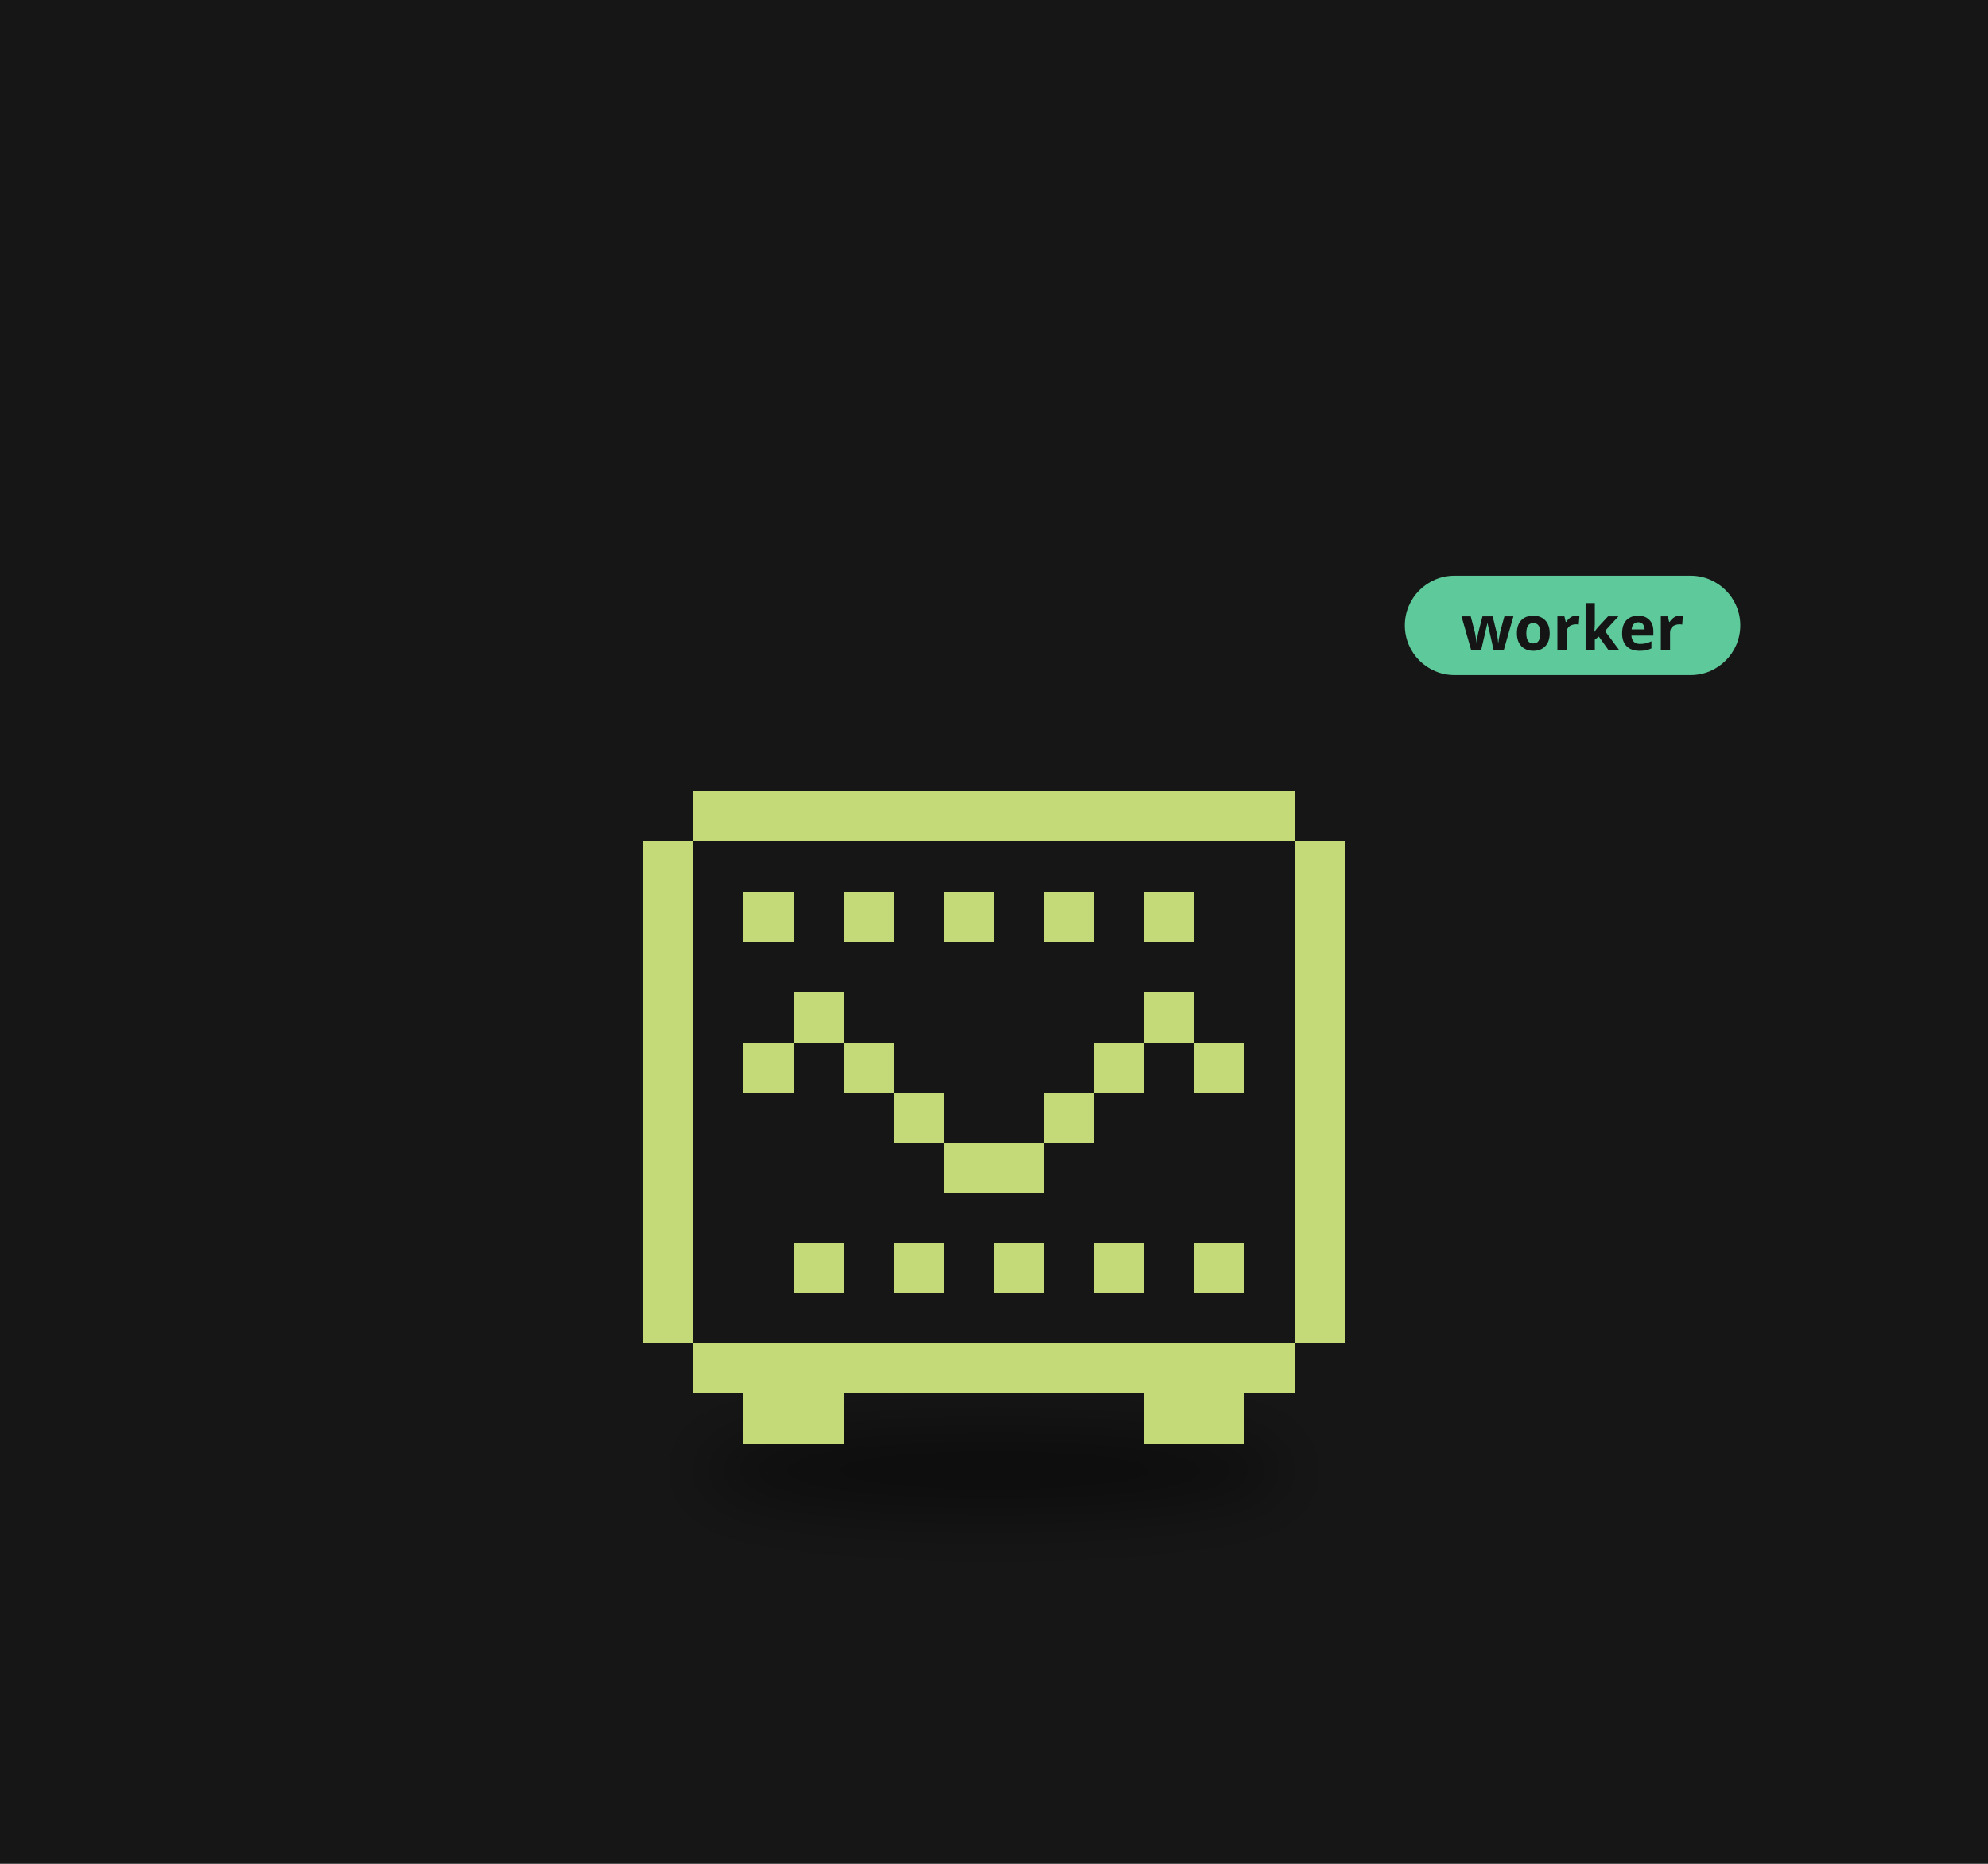
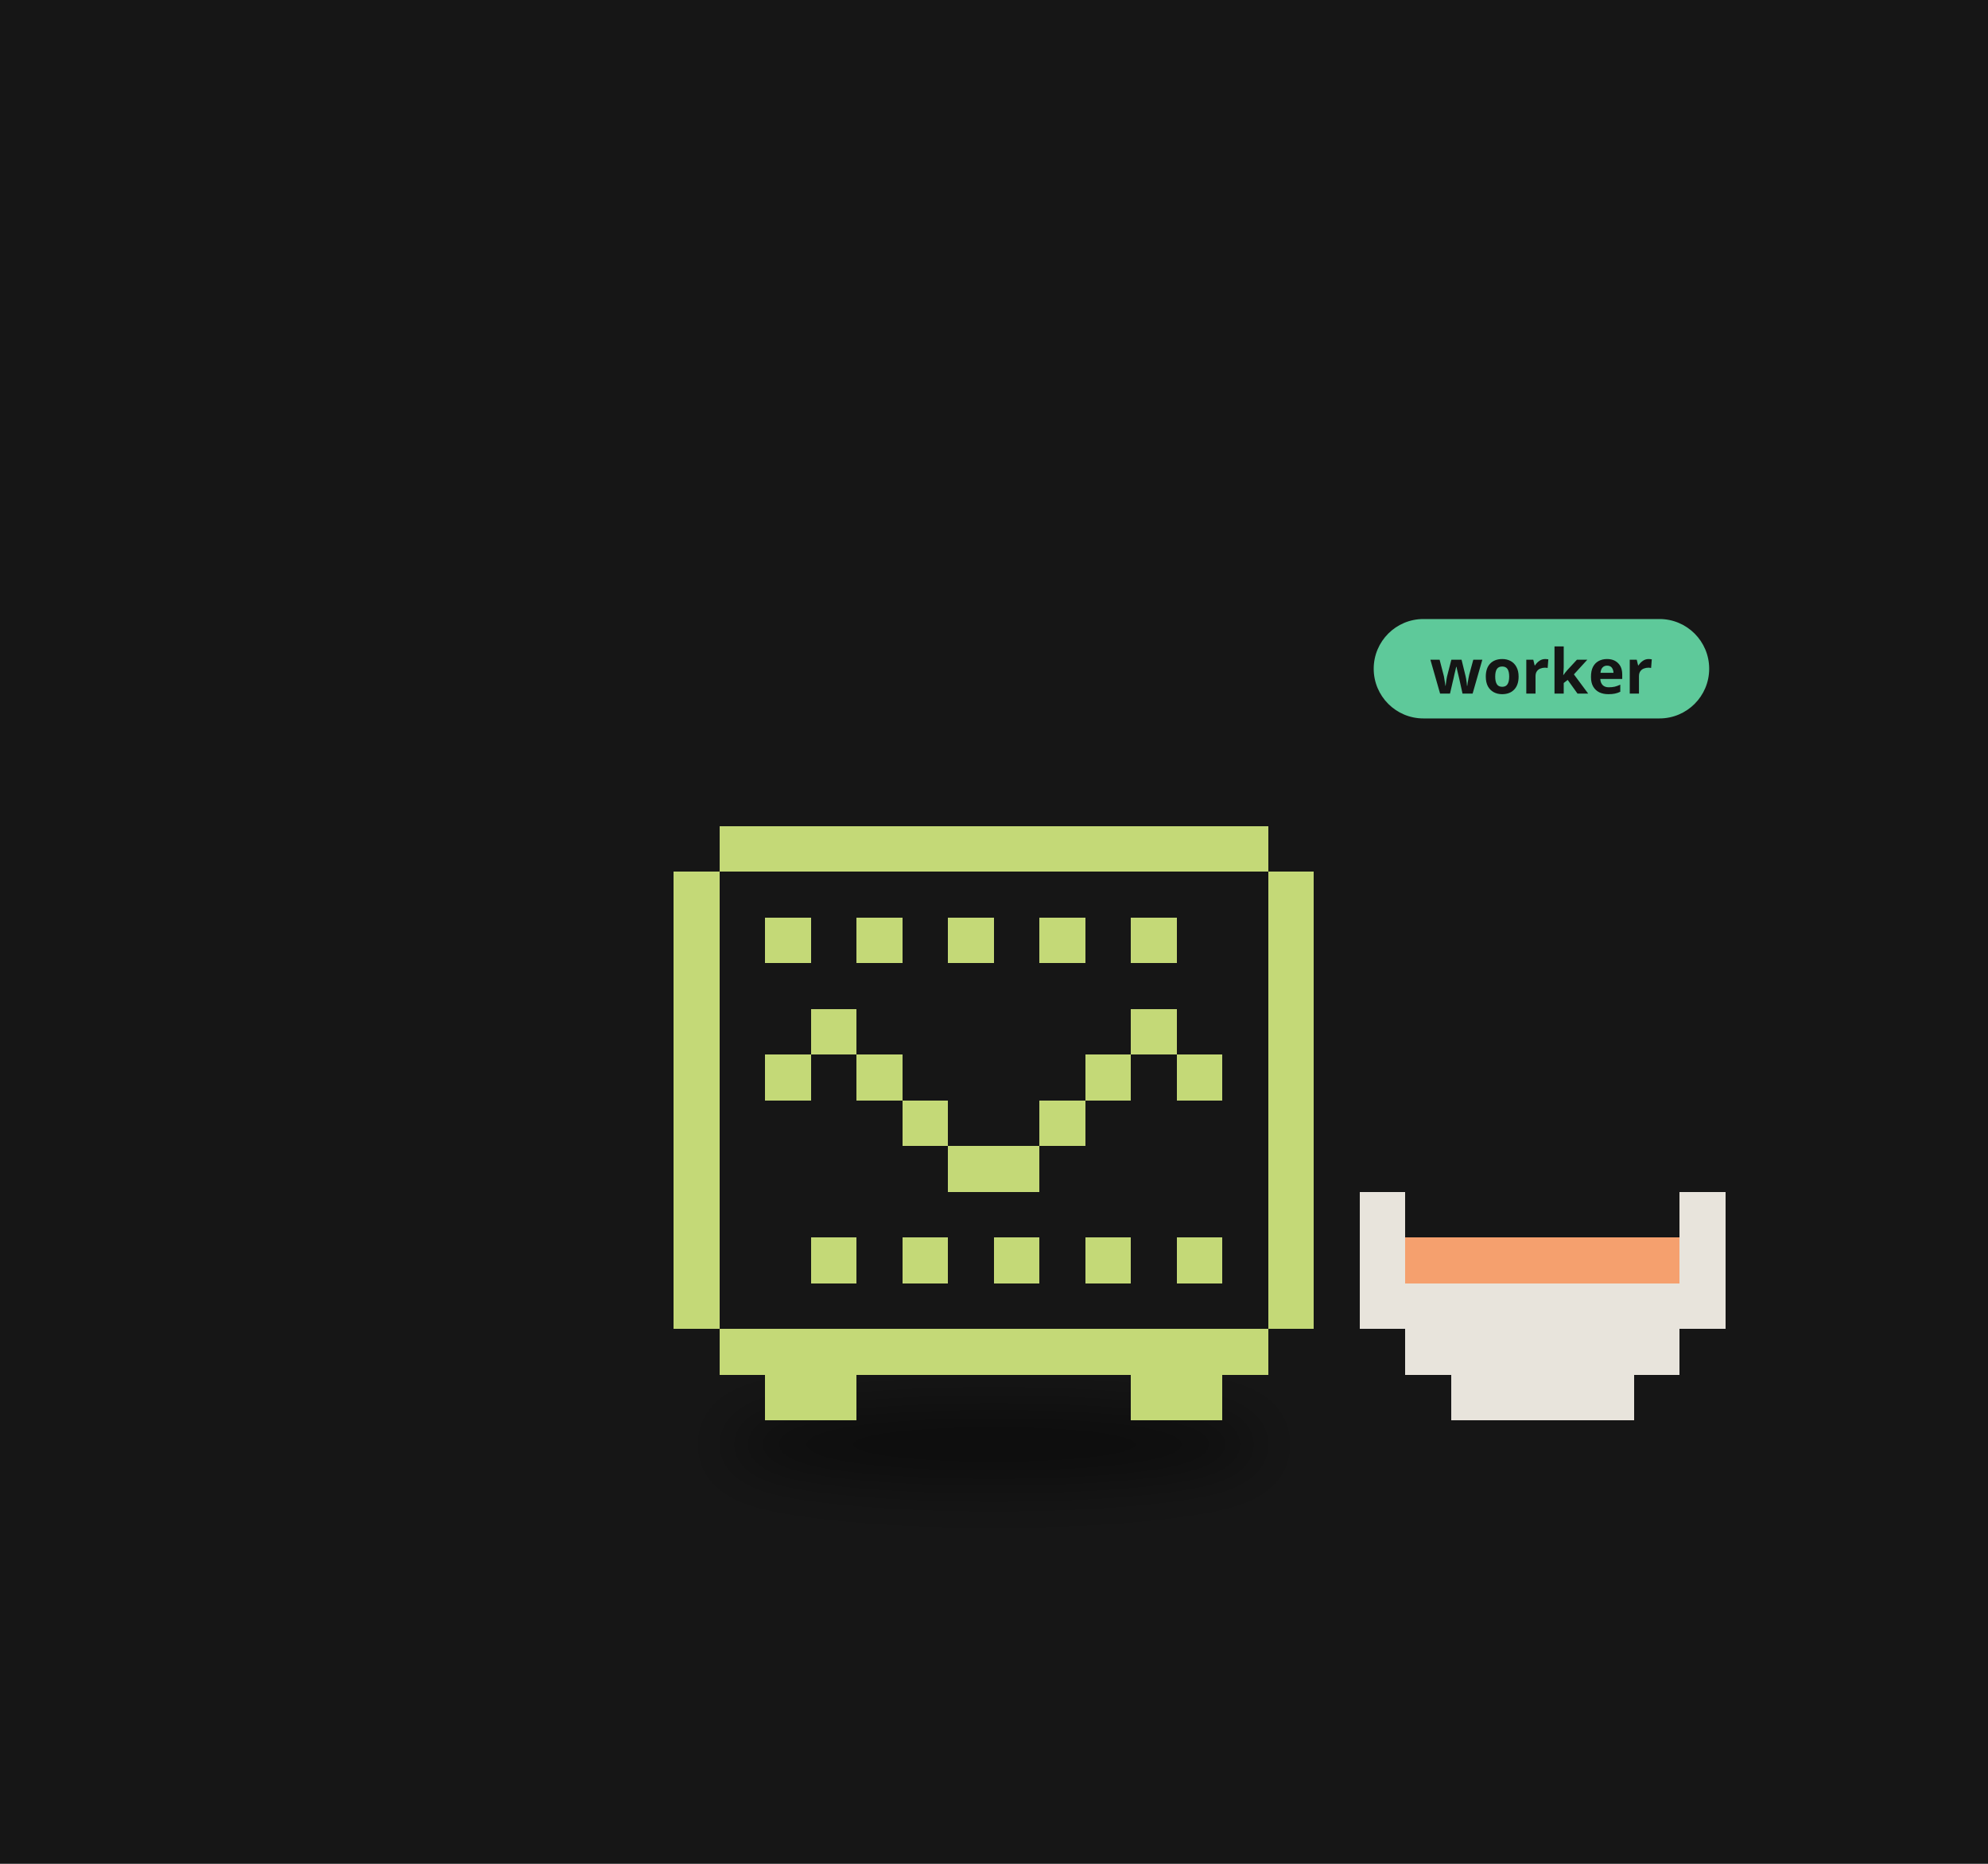
<svg xmlns="http://www.w3.org/2000/svg" viewBox="0 0 320 300" width="320" height="300">
  <rect width="320" height="300" fill="#161616" />
  <defs>
    <filter id="ds34" x="-30%" y="-80%" width="160%" height="260%">
-       <feGaussianBlur stdDeviation="3.18" />
+       <feGaussianBlur stdDeviation="2.90" />
    </filter>
  </defs>
  <g transform="translate(160,190) scale(1.6)">
-     <ellipse cx="0.00" cy="29.15" rx="29.68" ry="4.24" fill="#000" opacity="0.45" filter="url(#ds34)" />
+     <ellipse cx="0.00" cy="26.56" rx="27.05" ry="3.86" fill="#000" opacity="0.45" filter="url(#ds34)" />
    <g>
-       <animateTransform attributeName="transform" type="translate" values="0 0;0 -1.12;0 0" dur="3.264s" begin="-1.73s" calcMode="spline" keySplines="0.42 0 0.58 1;0.42 0 0.58 1" additive="sum" repeatCount="indefinite" />
-       <path d="M-30.29 -39.12h60.57v5.05h-60.57zM-35.33 -34.07h70.67v5.05h-70.67zM-35.33 -29.02h70.67v5.05h-70.67zM-35.33 -23.98h70.67v5.05h-70.67zM-35.33 -18.93h70.67v5.05h-70.67zM-35.33 -13.88h70.67v5.05h-70.67zM-35.33 -8.83h70.67v5.05h-70.67zM-35.33 -3.79h70.67v5.05h-70.67zM-35.33 1.26h70.67v5.05h-70.67zM-35.33 6.31h70.67v5.05h-70.67zM-35.33 11.36h70.67v5.05h-70.67zM-30.29 16.40h60.57v5.05h-60.57z" fill="#161616" shape-rendering="crispEdges" />
-       <path d="M-30.29 -39.12h60.57v5.05h-60.57zM-35.33 -34.07h5.05v5.05h-5.05zM30.29 -34.07h5.05v5.05h-5.05zM-35.33 -29.02h5.05v5.05h-5.05zM-25.24 -29.02h5.05v5.05h-5.05zM-15.14 -29.02h5.05v5.05h-5.05zM-5.05 -29.02h5.05v5.05h-5.05zM5.05 -29.02h5.05v5.05h-5.05zM15.14 -29.02h5.05v5.05h-5.05zM30.29 -29.02h5.05v5.05h-5.05zM-35.33 -23.98h5.05v5.05h-5.05zM30.29 -23.98h5.05v5.05h-5.05zM-35.33 -18.93h5.05v5.05h-5.05zM-20.19 -18.93h5.05v5.05h-5.05zM15.14 -18.93h5.05v5.05h-5.05zM30.29 -18.93h5.05v5.05h-5.05zM-35.33 -13.88h5.05v5.05h-5.05zM-25.24 -13.88h5.05v5.05h-5.05zM-15.14 -13.88h5.05v5.05h-5.05zM10.10 -13.88h5.05v5.05h-5.05zM20.19 -13.88h5.05v5.05h-5.05zM30.29 -13.88h5.05v5.05h-5.05zM-35.33 -8.83h5.05v5.05h-5.05zM-10.10 -8.83h5.05v5.05h-5.05zM5.05 -8.83h5.05v5.05h-5.05zM30.29 -8.83h5.05v5.05h-5.05zM-35.33 -3.79h5.05v5.05h-5.05zM-5.05 -3.79h10.10v5.05h-10.10zM30.29 -3.79h5.05v5.05h-5.05zM-35.33 1.26h5.05v5.05h-5.05zM30.29 1.26h5.05v5.05h-5.05zM-35.33 6.31h5.05v5.05h-5.05zM-20.19 6.31h5.05v5.05h-5.05zM-10.10 6.31h5.05v5.05h-5.05zM0.00 6.31h5.05v5.05h-5.05zM10.10 6.31h5.05v5.05h-5.05zM20.19 6.31h5.05v5.05h-5.05zM30.29 6.31h5.05v5.05h-5.05zM-35.33 11.36h5.05v5.05h-5.05zM30.29 11.36h5.05v5.05h-5.05zM-30.29 16.40h60.57v5.05h-60.57zM-25.24 21.45h10.10v5.05h-10.10zM15.14 21.45h10.10v5.05h-10.10z" fill="#c4d977" shape-rendering="crispEdges" />
+       <animateTransform attributeName="transform" type="translate" values="0 0;0 -2.14;0 0" dur="0.7s" begin="-0.37s" calcMode="spline" keySplines="0.42 0 0.58 1;0.42 0 0.58 1" additive="sum" repeatCount="indefinite" />
+       <path d="M-27.60 -35.65h55.20v4.60h-55.20zM-32.20 -31.05h64.40v4.60h-64.40zM-32.20 -26.45h64.40v4.60h-64.40zM-32.20 -21.85h64.40v4.60h-64.40zM-32.20 -17.25h64.40v4.60h-64.40zM-32.20 -12.65h64.40v4.60h-64.40zM-32.20 -8.05h64.40v4.60h-64.40zM-32.20 -3.45h64.40v4.60h-64.40zM-32.20 1.15h64.40v4.60h-64.40zM-32.20 5.75h64.40v4.60h-64.40zM-32.20 10.35h64.40v4.60h-64.40zM-27.60 14.95h55.20v4.60h-55.20z" fill="#161616" shape-rendering="crispEdges" />
+       <path d="M-27.60 -35.65h55.20v4.60h-55.20zM-32.20 -31.05h4.60v4.60h-4.60zM27.60 -31.05h4.60v4.60h-4.60zM-32.20 -26.45h4.60v4.60h-4.60zM-23.00 -26.45h4.60v4.60h-4.60zM-13.80 -26.45h4.60v4.60h-4.60zM-4.60 -26.45h4.60v4.60h-4.60zM4.60 -26.45h4.60v4.60h-4.60zM13.80 -26.45h4.60v4.60h-4.60zM27.60 -26.45h4.60v4.60h-4.60zM-32.20 -21.85h4.60v4.60h-4.60zM27.60 -21.85h4.60v4.60h-4.60zM-32.20 -17.25h4.60v4.60h-4.60zM-18.40 -17.25h4.60v4.60h-4.60zM13.80 -17.25h4.60v4.60h-4.60zM27.60 -17.25h4.60v4.60h-4.60zM-32.20 -12.65h4.60v4.60h-4.60zM-23.00 -12.65h4.60v4.60h-4.60zM-13.80 -12.65h4.60v4.60h-4.60zM9.20 -12.65h4.60v4.60h-4.60zM18.40 -12.65h4.60v4.60h-4.60zM27.60 -12.65h4.60v4.60h-4.60zM-32.20 -8.05h4.60v4.60h-4.60zM-9.20 -8.05h4.60v4.60h-4.60zM4.60 -8.05h4.60v4.60h-4.60zM27.60 -8.05h4.60v4.60h-4.60zM-32.20 -3.45h4.60v4.60h-4.60zM-4.60 -3.45h9.20v4.60h-9.20zM27.60 -3.45h4.60v4.60h-4.60zM-32.20 1.15h4.60v4.60h-4.60zM27.60 1.15h4.60v4.60h-4.60zM-32.20 5.75h4.60v4.60h-4.60zM-18.40 5.75h4.60v4.60h-4.60zM-9.20 5.75h4.60v4.60h-4.60zM0.00 5.75h4.60v4.60h-4.60zM9.20 5.75h4.60v4.60h-4.60zM18.40 5.75h4.60v4.60h-4.60zM27.60 5.75h4.60v4.60h-4.60zM-32.20 10.35h4.60v4.60h-4.60zM27.60 10.35h4.60v4.60h-4.60zM-27.60 14.95h55.20v4.60h-55.20zM-23.00 19.55h9.20v4.60h-9.20zM13.80 19.55h9.20v4.60h-9.20z" fill="#c4d977" shape-rendering="crispEdges" />
    </g>
-     <g transform="translate(41.33,-55.21) scale(0.625) translate(-41.33,55.21)">
-       <rect x="41.33" y="-64.21" width="54" height="16" rx="8" fill="#5ec99a" />
-       <text x="68.33" y="-52.21" font-size="10" font-family="sans-serif" font-weight="bold" text-anchor="middle" fill="#151515">worker</text>
+     <path d="M36.80 1.15h4.60v4.60h-4.60zM69.00 1.15h4.60v4.60h-4.60zM36.80 5.75h4.60v4.60h-4.60zM69.00 5.75h4.60v4.60h-4.60zM36.80 10.35h36.80v4.60h-36.80zM41.40 14.95h27.60v4.60h-27.60zM46.00 19.55h18.40v4.60h-18.40z" fill="#e8e4dc" shape-rendering="crispEdges" />
+     <path d="M41.40 5.75h27.60v4.60h-27.60z" fill="#f5a06e" shape-rendering="crispEdges" />
+     <g transform="translate(38.20,-50.85) scale(0.625) translate(-38.20,50.85)">
+       <rect x="38.20" y="-59.85" width="54" height="16" rx="8" fill="#5ec99a" />
+       <text x="65.20" y="-47.85" font-size="10" font-family="sans-serif" font-weight="bold" text-anchor="middle" fill="#151515">worker</text>
    </g>
  </g>
</svg>
